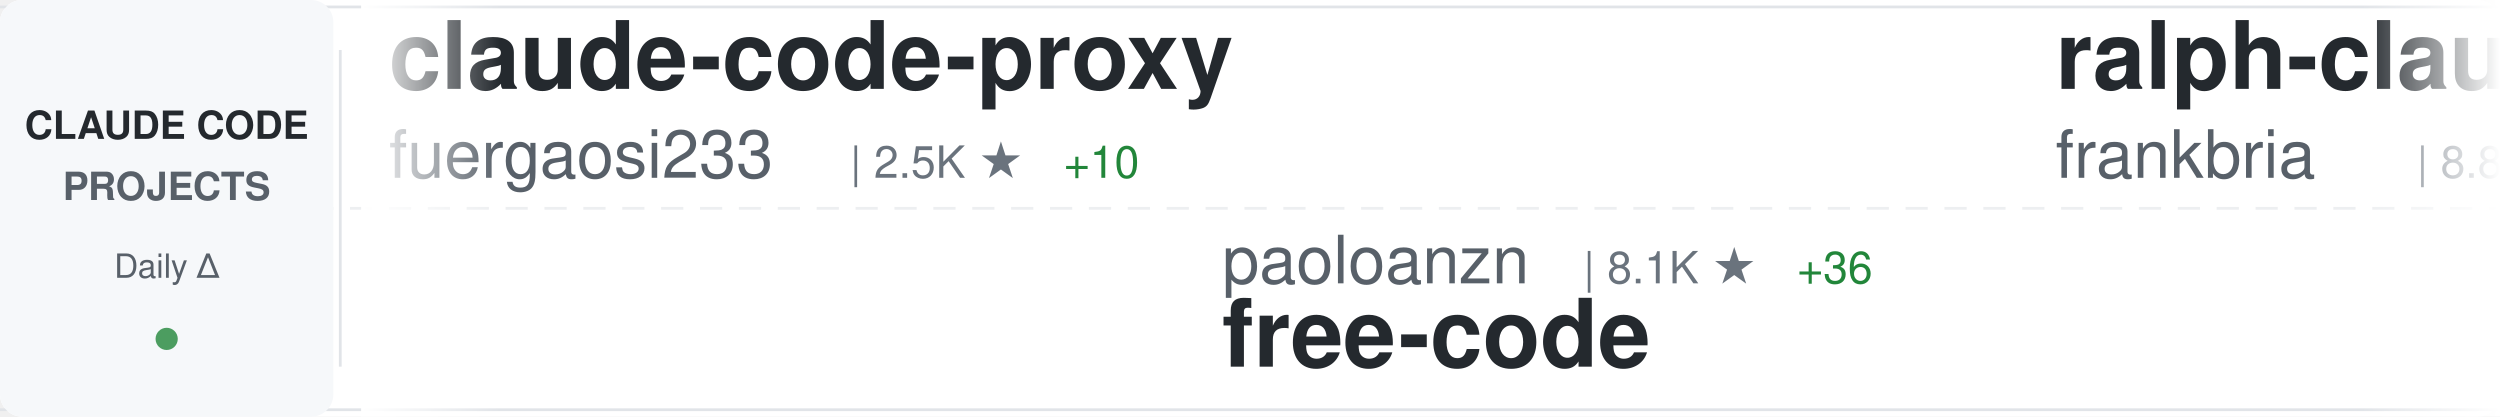
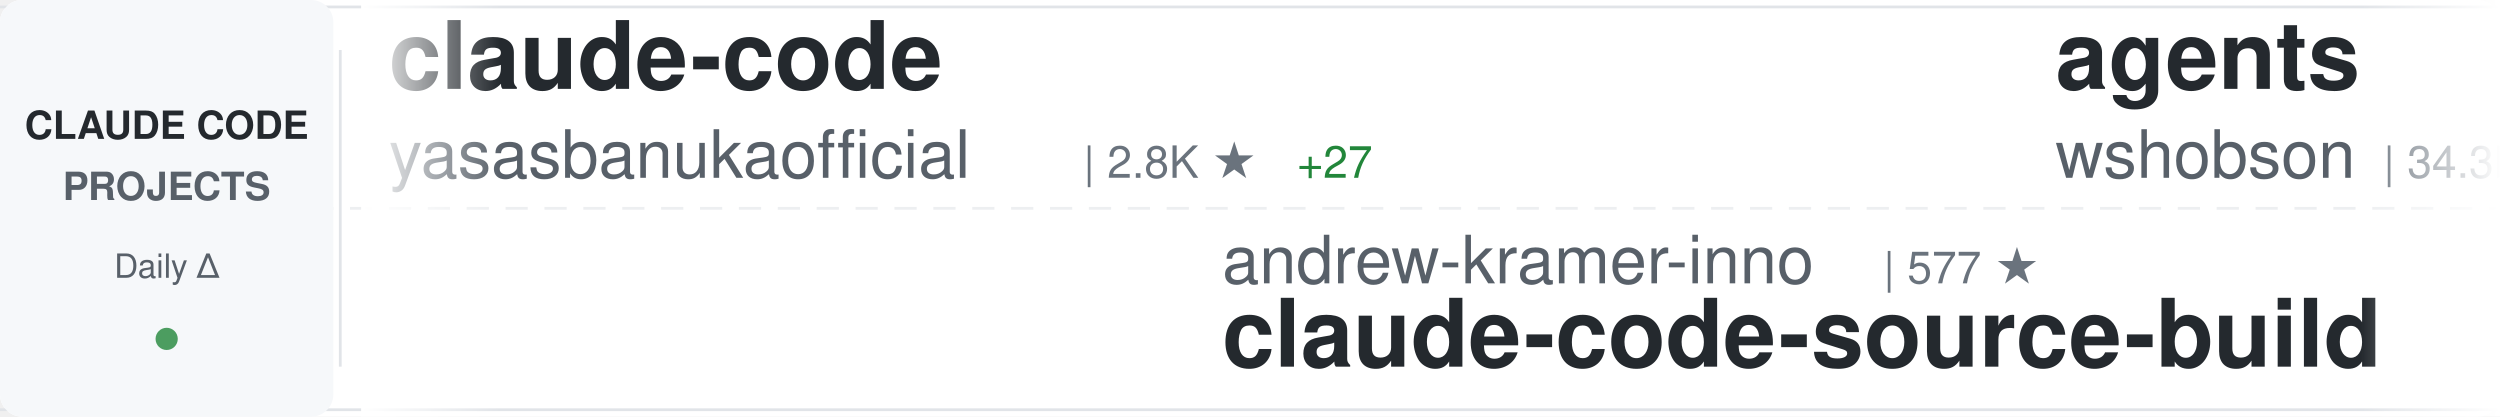
<svg xmlns="http://www.w3.org/2000/svg" width="900" height="150">
  <defs>
    <linearGradient id="awesomeLeftFade" x1="0%" y1="0%" x2="100%" y2="0%">
      <stop offset="0%" style="stop-color:#ffffff;stop-opacity:1" />
      <stop offset="100%" style="stop-color:#ffffff;stop-opacity:0" />
    </linearGradient>
    <linearGradient id="awesomeRightFade" x1="0%" y1="0%" x2="100%" y2="0%">
      <stop offset="0%" style="stop-color:#ffffff;stop-opacity:0" />
      <stop offset="100%" style="stop-color:#ffffff;stop-opacity:1" />
    </linearGradient>
  </defs>
  <rect width="900" height="150" fill="#ffffff" rx="8" />
  <rect x="0" y="2" width="900" height="1" fill="#e1e4e8" />
  <rect x="0" y="147" width="900" height="1" fill="#e1e4e8" />
  <line x1="0" y1="75" x2="900" y2="75" stroke="#e1e4e8" stroke-width="1" stroke-dasharray="8 6" opacity="0.6" />
  <rect x="0" y="0" width="120" height="150" fill="#f6f8fa" rx="8" />
  <text x="60" y="50" font-family="-apple-system, BlinkMacSystemFont, 'Segoe UI', Helvetica, Arial, sans-serif" font-size="14" font-weight="600" fill="#24292e" text-anchor="middle">CLAUDE CODE</text>
  <text x="60" y="72" font-family="-apple-system, BlinkMacSystemFont, 'Segoe UI', Helvetica, Arial, sans-serif" font-size="14" font-weight="600" fill="#586069" text-anchor="middle">PROJECTS</text>
  <text x="60" y="100" font-family="-apple-system, BlinkMacSystemFont, 'Segoe UI', Helvetica, Arial, sans-serif" font-size="12" font-weight="500" fill="#586069" text-anchor="middle">Daily Δ</text>
  <circle cx="60" cy="122" r="4" fill="#22863a" opacity="0.8" />
  <rect x="122" y="18" width="1" height="114" fill="#e1e4e8" />
  <clipPath id="awesomeTickerClip">
    <rect x="130" y="0" width="770" height="150" />
  </clipPath>
  <g clip-path="url(#awesomeTickerClip)">
    <g id="awesomeTickerItems">
      <animateTransform attributeName="transform" attributeType="XML" type="translate" from="0 0" to="-3000 0" dur="54s" repeatCount="indefinite" />
      <g transform="translate(0, 0)">
-         <text x="140" y="32" font-family="-apple-system, BlinkMacSystemFont, 'Segoe UI', Helvetica, Arial, sans-serif" font-size="34" font-weight="600" fill="#24292e">claude-code-proxy</text>
-         <text x="140" y="64" font-family="-apple-system, BlinkMacSystemFont, 'Segoe UI', Helvetica, Arial, sans-serif" font-size="24" font-weight="400" fill="#586069">fuergaosi233</text>
-         <text x="306" y="64" font-family="-apple-system, BlinkMacSystemFont, 'Segoe UI', Helvetica, Arial, sans-serif" font-size="16" font-weight="500" fill="#6a737d">| 2.5K ★</text>
-         <text x="383" y="64" font-family="-apple-system, BlinkMacSystemFont, 'Segoe UI', Helvetica, Arial, sans-serif" font-size="16" font-weight="500" fill="#22863a"> +10</text>
+         <text x="140" y="32" font-family="-apple-system, BlinkMacSystemFont, 'Segoe UI', Helvetica, Arial, sans-serif" font-size="34" font-weight="600" fill="#24292e">claude-code</text>
+         <text x="140" y="64" font-family="-apple-system, BlinkMacSystemFont, 'Segoe UI', Helvetica, Arial, sans-serif" font-size="24" font-weight="400" fill="#586069">yasasbanukaofficial</text>
+         <text x="390" y="64" font-family="-apple-system, BlinkMacSystemFont, 'Segoe UI', Helvetica, Arial, sans-serif" font-size="16" font-weight="500" fill="#6a737d">| 2.8K ★</text>
+         <text x="467" y="64" font-family="-apple-system, BlinkMacSystemFont, 'Segoe UI', Helvetica, Arial, sans-serif" font-size="16" font-weight="500" fill="#22863a"> +27</text>
      </g>
      <g transform="translate(300, 0)">
-         <text x="140" y="102" font-family="-apple-system, BlinkMacSystemFont, 'Segoe UI', Helvetica, Arial, sans-serif" font-size="24" font-weight="400" fill="#586069">paoloanzn</text>
-         <text x="270" y="102" font-family="-apple-system, BlinkMacSystemFont, 'Segoe UI', Helvetica, Arial, sans-serif" font-size="16" font-weight="500" fill="#6a737d">| 8.1K ★</text>
-         <text x="347" y="102" font-family="-apple-system, BlinkMacSystemFont, 'Segoe UI', Helvetica, Arial, sans-serif" font-size="16" font-weight="500" fill="#22863a"> +36</text>
-         <text x="140" y="132" font-family="-apple-system, BlinkMacSystemFont, 'Segoe UI', Helvetica, Arial, sans-serif" font-size="34" font-weight="600" fill="#24292e">free-code</text>
+         <text x="140" y="102" font-family="-apple-system, BlinkMacSystemFont, 'Segoe UI', Helvetica, Arial, sans-serif" font-size="24" font-weight="400" fill="#586069">andrew-kramer-inno</text>
+         <text x="378" y="102" font-family="-apple-system, BlinkMacSystemFont, 'Segoe UI', Helvetica, Arial, sans-serif" font-size="16" font-weight="500" fill="#6a737d">| 577 ★</text>
+         <text x="140" y="132" font-family="-apple-system, BlinkMacSystemFont, 'Segoe UI', Helvetica, Arial, sans-serif" font-size="34" font-weight="600" fill="#24292e">claude-code-source-build</text>
      </g>
      <g transform="translate(600, 0)">
-         <text x="140" y="32" font-family="-apple-system, BlinkMacSystemFont, 'Segoe UI', Helvetica, Arial, sans-serif" font-size="34" font-weight="600" fill="#24292e">ralph-claude-code</text>
-         <text x="140" y="64" font-family="-apple-system, BlinkMacSystemFont, 'Segoe UI', Helvetica, Arial, sans-serif" font-size="24" font-weight="400" fill="#586069">frankbria</text>
-         <text x="270" y="64" font-family="-apple-system, BlinkMacSystemFont, 'Segoe UI', Helvetica, Arial, sans-serif" font-size="16" font-weight="500" fill="#6a737d">| 8.8K ★</text>
-         <text x="347" y="64" font-family="-apple-system, BlinkMacSystemFont, 'Segoe UI', Helvetica, Arial, sans-serif" font-size="16" font-weight="500" fill="#22863a"> +36</text>
+         <text x="140" y="32" font-family="-apple-system, BlinkMacSystemFont, 'Segoe UI', Helvetica, Arial, sans-serif" font-size="34" font-weight="600" fill="#24292e">agents</text>
+         <text x="140" y="64" font-family="-apple-system, BlinkMacSystemFont, 'Segoe UI', Helvetica, Arial, sans-serif" font-size="24" font-weight="400" fill="#586069">wshobson</text>
+         <text x="258" y="64" font-family="-apple-system, BlinkMacSystemFont, 'Segoe UI', Helvetica, Arial, sans-serif" font-size="16" font-weight="500" fill="#6a737d">| 34.3K ★</text>
+         <text x="344" y="64" font-family="-apple-system, BlinkMacSystemFont, 'Segoe UI', Helvetica, Arial, sans-serif" font-size="16" font-weight="500" fill="#22863a"> +68</text>
      </g>
      <g transform="translate(900, 0)">
-         <text x="140" y="102" font-family="-apple-system, BlinkMacSystemFont, 'Segoe UI', Helvetica, Arial, sans-serif" font-size="24" font-weight="400" fill="#586069">forrestchang</text>
-         <text x="306" y="102" font-family="-apple-system, BlinkMacSystemFont, 'Segoe UI', Helvetica, Arial, sans-serif" font-size="16" font-weight="500" fill="#6a737d">| 83.6K ★</text>
-         <text x="392" y="102" font-family="-apple-system, BlinkMacSystemFont, 'Segoe UI', Helvetica, Arial, sans-serif" font-size="16" font-weight="500" fill="#22863a"> +3.3K</text>
-         <text x="140" y="132" font-family="-apple-system, BlinkMacSystemFont, 'Segoe UI', Helvetica, Arial, sans-serif" font-size="34" font-weight="600" fill="#24292e">andrej-karpathy-skills</text>
+         <text x="140" y="102" font-family="-apple-system, BlinkMacSystemFont, 'Segoe UI', Helvetica, Arial, sans-serif" font-size="24" font-weight="400" fill="#586069">fazxes</text>
+         <text x="234" y="102" font-family="-apple-system, BlinkMacSystemFont, 'Segoe UI', Helvetica, Arial, sans-serif" font-size="16" font-weight="500" fill="#6a737d">| 211 ★</text>
+         <text x="302" y="102" font-family="-apple-system, BlinkMacSystemFont, 'Segoe UI', Helvetica, Arial, sans-serif" font-size="16" font-weight="500" fill="#22863a"> +1</text>
+         <text x="140" y="132" font-family="-apple-system, BlinkMacSystemFont, 'Segoe UI', Helvetica, Arial, sans-serif" font-size="34" font-weight="600" fill="#24292e">Claude-code</text>
      </g>
      <g transform="translate(1200, 0)">
        <text x="140" y="32" font-family="-apple-system, BlinkMacSystemFont, 'Segoe UI', Helvetica, Arial, sans-serif" font-size="34" font-weight="600" fill="#24292e">claude-code</text>
-         <text x="140" y="64" font-family="-apple-system, BlinkMacSystemFont, 'Segoe UI', Helvetica, Arial, sans-serif" font-size="24" font-weight="400" fill="#586069">xorespesp</text>
-         <text x="270" y="64" font-family="-apple-system, BlinkMacSystemFont, 'Segoe UI', Helvetica, Arial, sans-serif" font-size="16" font-weight="500" fill="#6a737d">| 221 ★</text>
+         <text x="140" y="64" font-family="-apple-system, BlinkMacSystemFont, 'Segoe UI', Helvetica, Arial, sans-serif" font-size="24" font-weight="400" fill="#586069">lowcortisolprogrammer</text>
+         <text x="414" y="64" font-family="-apple-system, BlinkMacSystemFont, 'Segoe UI', Helvetica, Arial, sans-serif" font-size="16" font-weight="500" fill="#6a737d">| 173 ★</text>
      </g>
      <g transform="translate(1500, 0)">
-         <text x="140" y="102" font-family="-apple-system, BlinkMacSystemFont, 'Segoe UI', Helvetica, Arial, sans-serif" font-size="24" font-weight="400" fill="#586069">affaan-m</text>
-         <text x="258" y="102" font-family="-apple-system, BlinkMacSystemFont, 'Segoe UI', Helvetica, Arial, sans-serif" font-size="16" font-weight="500" fill="#6a737d">| 166.3K ★</text>
-         <text x="353" y="102" font-family="-apple-system, BlinkMacSystemFont, 'Segoe UI', Helvetica, Arial, sans-serif" font-size="16" font-weight="500" fill="#22863a"> +984</text>
-         <text x="140" y="132" font-family="-apple-system, BlinkMacSystemFont, 'Segoe UI', Helvetica, Arial, sans-serif" font-size="34" font-weight="600" fill="#24292e">everything-claude-code</text>
+         <text x="140" y="102" font-family="-apple-system, BlinkMacSystemFont, 'Segoe UI', Helvetica, Arial, sans-serif" font-size="24" font-weight="400" fill="#586069">mehmoodosman</text>
+         <text x="306" y="102" font-family="-apple-system, BlinkMacSystemFont, 'Segoe UI', Helvetica, Arial, sans-serif" font-size="16" font-weight="500" fill="#6a737d">| 167 ★</text>
+         <text x="374" y="102" font-family="-apple-system, BlinkMacSystemFont, 'Segoe UI', Helvetica, Arial, sans-serif" font-size="16" font-weight="500" fill="#22863a"> +1</text>
+         <text x="140" y="132" font-family="-apple-system, BlinkMacSystemFont, 'Segoe UI', Helvetica, Arial, sans-serif" font-size="34" font-weight="600" fill="#24292e">claude-code</text>
      </g>
      <g transform="translate(1800, 0)">
-         <text x="140" y="32" font-family="-apple-system, BlinkMacSystemFont, 'Segoe UI', Helvetica, Arial, sans-serif" font-size="34" font-weight="600" fill="#24292e">learn-claude-code</text>
-         <text x="140" y="64" font-family="-apple-system, BlinkMacSystemFont, 'Segoe UI', Helvetica, Arial, sans-serif" font-size="24" font-weight="400" fill="#586069">shareAI-lab</text>
-         <text x="294" y="64" font-family="-apple-system, BlinkMacSystemFont, 'Segoe UI', Helvetica, Arial, sans-serif" font-size="16" font-weight="500" fill="#6a737d">| 56.3K ★</text>
-         <text x="380" y="64" font-family="-apple-system, BlinkMacSystemFont, 'Segoe UI', Helvetica, Arial, sans-serif" font-size="16" font-weight="500" fill="#22863a"> +294</text>
+         <text x="140" y="32" font-family="-apple-system, BlinkMacSystemFont, 'Segoe UI', Helvetica, Arial, sans-serif" font-size="34" font-weight="600" fill="#24292e">claude-code-sourcemap</text>
+         <text x="140" y="64" font-family="-apple-system, BlinkMacSystemFont, 'Segoe UI', Helvetica, Arial, sans-serif" font-size="24" font-weight="400" fill="#586069">Hyper66666</text>
+         <text x="282" y="64" font-family="-apple-system, BlinkMacSystemFont, 'Segoe UI', Helvetica, Arial, sans-serif" font-size="16" font-weight="500" fill="#6a737d">| 212 ★</text>
+         <text x="350" y="64" font-family="-apple-system, BlinkMacSystemFont, 'Segoe UI', Helvetica, Arial, sans-serif" font-size="16" font-weight="500" fill="#22863a"> +1</text>
      </g>
      <g transform="translate(2100, 0)">
-         <text x="140" y="102" font-family="-apple-system, BlinkMacSystemFont, 'Segoe UI', Helvetica, Arial, sans-serif" font-size="24" font-weight="400" fill="#586069">777genius</text>
-         <text x="270" y="102" font-family="-apple-system, BlinkMacSystemFont, 'Segoe UI', Helvetica, Arial, sans-serif" font-size="16" font-weight="500" fill="#6a737d">| 899 ★</text>
-         <text x="140" y="132" font-family="-apple-system, BlinkMacSystemFont, 'Segoe UI', Helvetica, Arial, sans-serif" font-size="34" font-weight="600" fill="#24292e">claude-code-source-code</text>
+         <text x="140" y="102" font-family="-apple-system, BlinkMacSystemFont, 'Segoe UI', Helvetica, Arial, sans-serif" font-size="24" font-weight="400" fill="#586069">sugyan</text>
+         <text x="234" y="102" font-family="-apple-system, BlinkMacSystemFont, 'Segoe UI', Helvetica, Arial, sans-serif" font-size="16" font-weight="500" fill="#6a737d">| 1.1K ★</text>
+         <text x="311" y="102" font-family="-apple-system, BlinkMacSystemFont, 'Segoe UI', Helvetica, Arial, sans-serif" font-size="16" font-weight="500" fill="#22863a"> +5</text>
+         <text x="140" y="132" font-family="-apple-system, BlinkMacSystemFont, 'Segoe UI', Helvetica, Arial, sans-serif" font-size="34" font-weight="600" fill="#24292e">claude-code-webui</text>
      </g>
      <g transform="translate(2400, 0)">
-         <text x="140" y="32" font-family="-apple-system, BlinkMacSystemFont, 'Segoe UI', Helvetica, Arial, sans-serif" font-size="34" font-weight="600" fill="#24292e">collection-claude-code-s...</text>
-         <text x="140" y="64" font-family="-apple-system, BlinkMacSystemFont, 'Segoe UI', Helvetica, Arial, sans-serif" font-size="24" font-weight="400" fill="#586069">chauncygu</text>
-         <text x="270" y="64" font-family="-apple-system, BlinkMacSystemFont, 'Segoe UI', Helvetica, Arial, sans-serif" font-size="16" font-weight="500" fill="#6a737d">| 2.3K ★</text>
-         <text x="347" y="64" font-family="-apple-system, BlinkMacSystemFont, 'Segoe UI', Helvetica, Arial, sans-serif" font-size="16" font-weight="500" fill="#22863a"> +20</text>
+         <text x="140" y="32" font-family="-apple-system, BlinkMacSystemFont, 'Segoe UI', Helvetica, Arial, sans-serif" font-size="34" font-weight="600" fill="#24292e">claude-code</text>
+         <text x="140" y="64" font-family="-apple-system, BlinkMacSystemFont, 'Segoe UI', Helvetica, Arial, sans-serif" font-size="24" font-weight="400" fill="#586069">chiragjoshi12</text>
+         <text x="318" y="64" font-family="-apple-system, BlinkMacSystemFont, 'Segoe UI', Helvetica, Arial, sans-serif" font-size="16" font-weight="500" fill="#6a737d">| 193 ★</text>
      </g>
      <g transform="translate(2700, 0)">
-         <text x="140" y="102" font-family="-apple-system, BlinkMacSystemFont, 'Segoe UI', Helvetica, Arial, sans-serif" font-size="24" font-weight="400" fill="#586069">oboard</text>
-         <text x="234" y="102" font-family="-apple-system, BlinkMacSystemFont, 'Segoe UI', Helvetica, Arial, sans-serif" font-size="16" font-weight="500" fill="#6a737d">| 3.1K ★</text>
-         <text x="311" y="102" font-family="-apple-system, BlinkMacSystemFont, 'Segoe UI', Helvetica, Arial, sans-serif" font-size="16" font-weight="500" fill="#22863a"> +6</text>
-         <text x="140" y="132" font-family="-apple-system, BlinkMacSystemFont, 'Segoe UI', Helvetica, Arial, sans-serif" font-size="34" font-weight="600" fill="#24292e">claude-code-rev</text>
+         <text x="140" y="102" font-family="-apple-system, BlinkMacSystemFont, 'Segoe UI', Helvetica, Arial, sans-serif" font-size="24" font-weight="400" fill="#586069">disler</text>
+         <text x="234" y="102" font-family="-apple-system, BlinkMacSystemFont, 'Segoe UI', Helvetica, Arial, sans-serif" font-size="16" font-weight="500" fill="#6a737d">| 3.6K ★</text>
+         <text x="311" y="102" font-family="-apple-system, BlinkMacSystemFont, 'Segoe UI', Helvetica, Arial, sans-serif" font-size="16" font-weight="500" fill="#22863a"> +3</text>
+         <text x="140" y="132" font-family="-apple-system, BlinkMacSystemFont, 'Segoe UI', Helvetica, Arial, sans-serif" font-size="34" font-weight="600" fill="#24292e">claude-code-hooks-master...</text>
      </g>
      <g transform="translate(3000, 0)">
-         <text x="140" y="32" font-family="-apple-system, BlinkMacSystemFont, 'Segoe UI', Helvetica, Arial, sans-serif" font-size="34" font-weight="600" fill="#24292e">claude-code-proxy</text>
-         <text x="140" y="64" font-family="-apple-system, BlinkMacSystemFont, 'Segoe UI', Helvetica, Arial, sans-serif" font-size="24" font-weight="400" fill="#586069">fuergaosi233</text>
-         <text x="306" y="64" font-family="-apple-system, BlinkMacSystemFont, 'Segoe UI', Helvetica, Arial, sans-serif" font-size="16" font-weight="500" fill="#6a737d">| 2.5K ★</text>
-         <text x="383" y="64" font-family="-apple-system, BlinkMacSystemFont, 'Segoe UI', Helvetica, Arial, sans-serif" font-size="16" font-weight="500" fill="#22863a"> +10</text>
+         <text x="140" y="32" font-family="-apple-system, BlinkMacSystemFont, 'Segoe UI', Helvetica, Arial, sans-serif" font-size="34" font-weight="600" fill="#24292e">claude-code</text>
+         <text x="140" y="64" font-family="-apple-system, BlinkMacSystemFont, 'Segoe UI', Helvetica, Arial, sans-serif" font-size="24" font-weight="400" fill="#586069">yasasbanukaofficial</text>
+         <text x="390" y="64" font-family="-apple-system, BlinkMacSystemFont, 'Segoe UI', Helvetica, Arial, sans-serif" font-size="16" font-weight="500" fill="#6a737d">| 2.8K ★</text>
+         <text x="467" y="64" font-family="-apple-system, BlinkMacSystemFont, 'Segoe UI', Helvetica, Arial, sans-serif" font-size="16" font-weight="500" fill="#22863a"> +27</text>
      </g>
      <g transform="translate(3300, 0)">
-         <text x="140" y="102" font-family="-apple-system, BlinkMacSystemFont, 'Segoe UI', Helvetica, Arial, sans-serif" font-size="24" font-weight="400" fill="#586069">paoloanzn</text>
-         <text x="270" y="102" font-family="-apple-system, BlinkMacSystemFont, 'Segoe UI', Helvetica, Arial, sans-serif" font-size="16" font-weight="500" fill="#6a737d">| 8.1K ★</text>
-         <text x="347" y="102" font-family="-apple-system, BlinkMacSystemFont, 'Segoe UI', Helvetica, Arial, sans-serif" font-size="16" font-weight="500" fill="#22863a"> +36</text>
-         <text x="140" y="132" font-family="-apple-system, BlinkMacSystemFont, 'Segoe UI', Helvetica, Arial, sans-serif" font-size="34" font-weight="600" fill="#24292e">free-code</text>
+         <text x="140" y="102" font-family="-apple-system, BlinkMacSystemFont, 'Segoe UI', Helvetica, Arial, sans-serif" font-size="24" font-weight="400" fill="#586069">andrew-kramer-inno</text>
+         <text x="378" y="102" font-family="-apple-system, BlinkMacSystemFont, 'Segoe UI', Helvetica, Arial, sans-serif" font-size="16" font-weight="500" fill="#6a737d">| 577 ★</text>
+         <text x="140" y="132" font-family="-apple-system, BlinkMacSystemFont, 'Segoe UI', Helvetica, Arial, sans-serif" font-size="34" font-weight="600" fill="#24292e">claude-code-source-build</text>
      </g>
      <g transform="translate(3600, 0)">
-         <text x="140" y="32" font-family="-apple-system, BlinkMacSystemFont, 'Segoe UI', Helvetica, Arial, sans-serif" font-size="34" font-weight="600" fill="#24292e">ralph-claude-code</text>
-         <text x="140" y="64" font-family="-apple-system, BlinkMacSystemFont, 'Segoe UI', Helvetica, Arial, sans-serif" font-size="24" font-weight="400" fill="#586069">frankbria</text>
-         <text x="270" y="64" font-family="-apple-system, BlinkMacSystemFont, 'Segoe UI', Helvetica, Arial, sans-serif" font-size="16" font-weight="500" fill="#6a737d">| 8.8K ★</text>
-         <text x="347" y="64" font-family="-apple-system, BlinkMacSystemFont, 'Segoe UI', Helvetica, Arial, sans-serif" font-size="16" font-weight="500" fill="#22863a"> +36</text>
+         <text x="140" y="32" font-family="-apple-system, BlinkMacSystemFont, 'Segoe UI', Helvetica, Arial, sans-serif" font-size="34" font-weight="600" fill="#24292e">agents</text>
+         <text x="140" y="64" font-family="-apple-system, BlinkMacSystemFont, 'Segoe UI', Helvetica, Arial, sans-serif" font-size="24" font-weight="400" fill="#586069">wshobson</text>
+         <text x="258" y="64" font-family="-apple-system, BlinkMacSystemFont, 'Segoe UI', Helvetica, Arial, sans-serif" font-size="16" font-weight="500" fill="#6a737d">| 34.3K ★</text>
+         <text x="344" y="64" font-family="-apple-system, BlinkMacSystemFont, 'Segoe UI', Helvetica, Arial, sans-serif" font-size="16" font-weight="500" fill="#22863a"> +68</text>
      </g>
      <g transform="translate(3900, 0)">
-         <text x="140" y="102" font-family="-apple-system, BlinkMacSystemFont, 'Segoe UI', Helvetica, Arial, sans-serif" font-size="24" font-weight="400" fill="#586069">forrestchang</text>
-         <text x="306" y="102" font-family="-apple-system, BlinkMacSystemFont, 'Segoe UI', Helvetica, Arial, sans-serif" font-size="16" font-weight="500" fill="#6a737d">| 83.6K ★</text>
-         <text x="392" y="102" font-family="-apple-system, BlinkMacSystemFont, 'Segoe UI', Helvetica, Arial, sans-serif" font-size="16" font-weight="500" fill="#22863a"> +3.3K</text>
-         <text x="140" y="132" font-family="-apple-system, BlinkMacSystemFont, 'Segoe UI', Helvetica, Arial, sans-serif" font-size="34" font-weight="600" fill="#24292e">andrej-karpathy-skills</text>
+         <text x="140" y="102" font-family="-apple-system, BlinkMacSystemFont, 'Segoe UI', Helvetica, Arial, sans-serif" font-size="24" font-weight="400" fill="#586069">fazxes</text>
+         <text x="234" y="102" font-family="-apple-system, BlinkMacSystemFont, 'Segoe UI', Helvetica, Arial, sans-serif" font-size="16" font-weight="500" fill="#6a737d">| 211 ★</text>
+         <text x="302" y="102" font-family="-apple-system, BlinkMacSystemFont, 'Segoe UI', Helvetica, Arial, sans-serif" font-size="16" font-weight="500" fill="#22863a"> +1</text>
+         <text x="140" y="132" font-family="-apple-system, BlinkMacSystemFont, 'Segoe UI', Helvetica, Arial, sans-serif" font-size="34" font-weight="600" fill="#24292e">Claude-code</text>
      </g>
    </g>
  </g>
  <rect x="130" y="0" width="50" height="150" fill="url(#awesomeLeftFade)" />
  <rect x="850" y="0" width="50" height="150" fill="url(#awesomeRightFade)" />
</svg>
